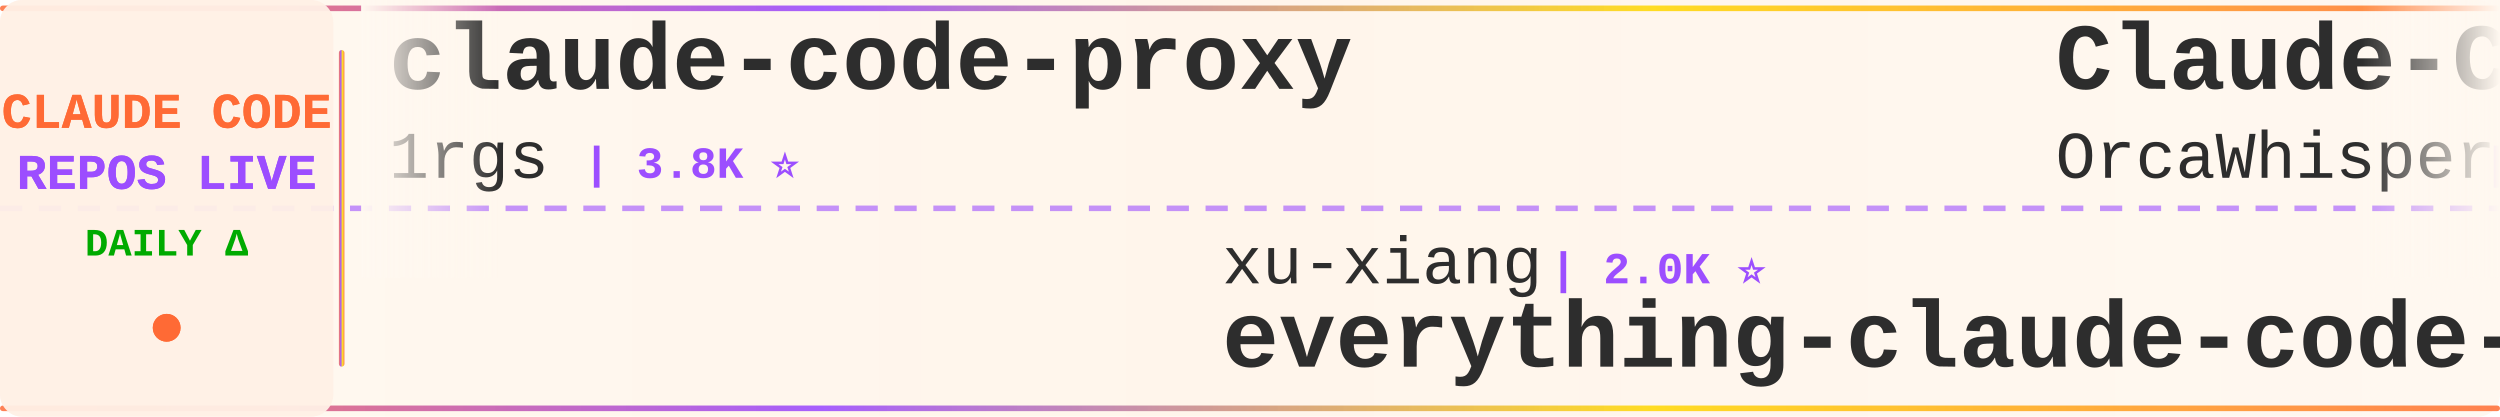
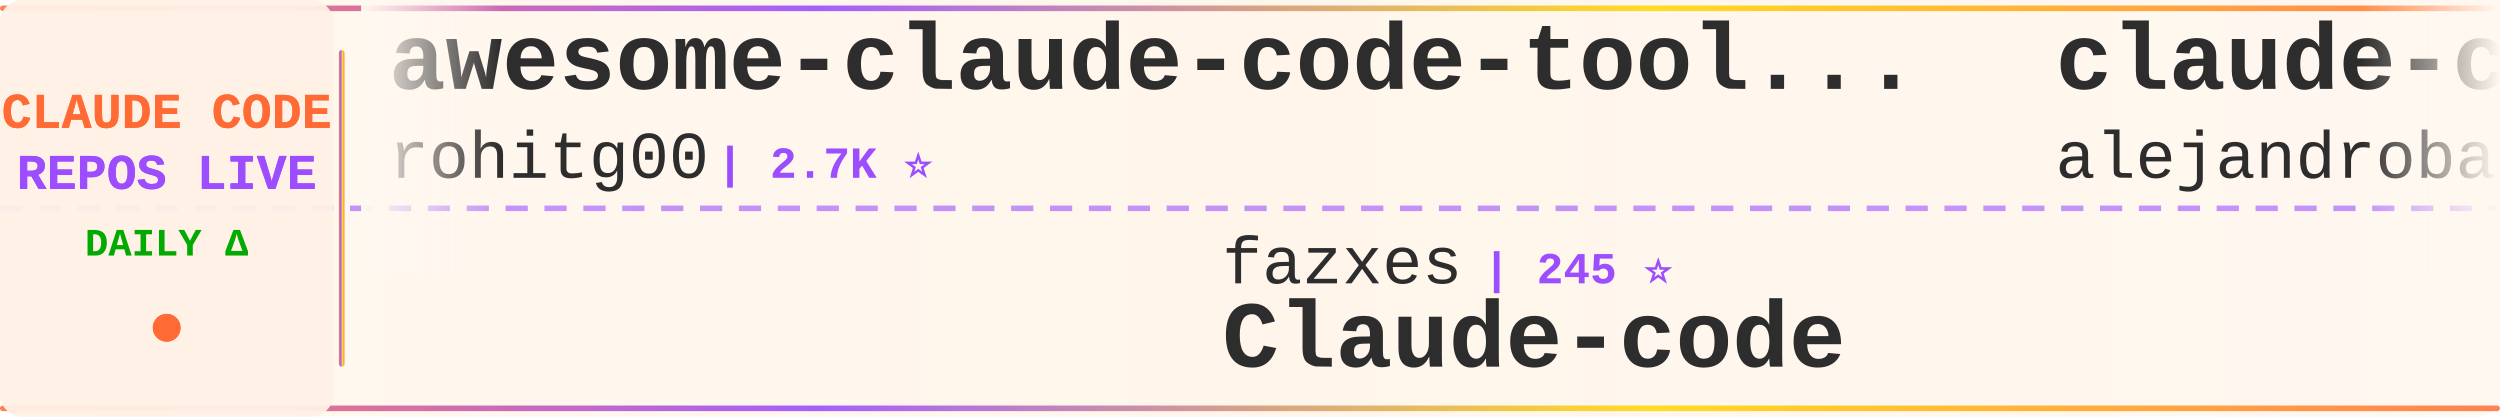
<svg xmlns="http://www.w3.org/2000/svg" width="900" height="150">
  <defs>
    <linearGradient id="tickerBg" x1="0%" y1="0%" x2="100%" y2="0%">
      <stop offset="0%" style="stop-color:#fff8f0;stop-opacity:0.98" />
      <stop offset="50%" style="stop-color:#fff5eb;stop-opacity:1" />
      <stop offset="100%" style="stop-color:#fff8f0;stop-opacity:0.98" />
    </linearGradient>
    <linearGradient id="borderGrad" x1="0%" y1="0%" x2="100%" y2="0%">
      <stop offset="0%" style="stop-color:#FF6B35;stop-opacity:0.85">
        <animate attributeName="stop-opacity" values="0.85;1;0.85" dur="2s" repeatCount="indefinite" />
      </stop>
      <stop offset="33%" style="stop-color:#9C4EFF;stop-opacity:0.9">
        <animate attributeName="stop-opacity" values="0.9;1;0.9" dur="2.2s" repeatCount="indefinite" />
      </stop>
      <stop offset="66%" style="stop-color:#FFD700;stop-opacity:0.85">
        <animate attributeName="stop-opacity" values="0.85;1;0.85" dur="1.8s" repeatCount="indefinite" />
      </stop>
      <stop offset="100%" style="stop-color:#FF6B35;stop-opacity:0.85">
        <animate attributeName="stop-opacity" values="0.85;1;0.85" dur="2s" repeatCount="indefinite" />
      </stop>
    </linearGradient>
    <filter id="textGlow">
      <feGaussianBlur stdDeviation="0.15" result="coloredBlur" />
      <feMerge>
        <feMergeNode in="coloredBlur" />
        <feMergeNode in="SourceGraphic" />
      </feMerge>
    </filter>
    <filter id="metricGlow">
      <feGaussianBlur stdDeviation="0.2" result="coloredBlur" />
      <feMerge>
        <feMergeNode in="coloredBlur" />
        <feMergeNode in="SourceGraphic" />
      </feMerge>
    </filter>
    <linearGradient id="leftFade" x1="0%" y1="0%" x2="100%" y2="0%">
      <stop offset="0%" style="stop-color:#fff8f0;stop-opacity:1" />
      <stop offset="100%" style="stop-color:#fff8f0;stop-opacity:0" />
    </linearGradient>
    <linearGradient id="rightFade" x1="0%" y1="0%" x2="100%" y2="0%">
      <stop offset="0%" style="stop-color:#fff8f0;stop-opacity:0" />
      <stop offset="100%" style="stop-color:#fff8f0;stop-opacity:1" />
    </linearGradient>
  </defs>
  <rect width="900" height="150" fill="url(#tickerBg)" rx="8" />
  <rect x="0" y="2" width="900" height="2" fill="url(#borderGrad)" rx="1" />
  <rect x="0" y="146" width="900" height="2" fill="url(#borderGrad)" rx="1" />
  <line x1="0" y1="75" x2="900" y2="75" stroke="#9C4EFF" stroke-width="2" stroke-dasharray="8 6" opacity="0.6" />
  <rect x="0" y="0" width="120" height="150" fill="#fff0e6" opacity="0.95" rx="8" />
  <text x="60" y="46" font-family="'Courier New', monospace" font-size="18" font-weight="bold" fill="#FF6B35" text-anchor="middle" filter="url(#textGlow)">
    CLAUDE CODE
  </text>
  <text x="60" y="68" font-family="'Courier New', monospace" font-size="18" font-weight="bold" fill="#9C4EFF" text-anchor="middle" filter="url(#textGlow)">
    REPOS LIVE
  </text>
  <text x="60" y="92" font-family="'Courier New', monospace" font-size="14" font-weight="bold" fill="#00aa00" text-anchor="middle">
    DAILY Δ
  </text>
  <circle cx="60" cy="118" r="5" fill="#FF6B35" filter="url(#metricGlow)">
    <animate attributeName="r" values="4;6;4" dur="1.5s" repeatCount="indefinite" />
    <animate attributeName="opacity" values="0.6;1;0.6" dur="1.5s" repeatCount="indefinite" />
  </circle>
  <rect x="122" y="18" width="2" height="114" fill="url(#borderGrad)" rx="1" />
  <clipPath id="tickerClip">
    <rect x="130" y="0" width="770" height="150" />
  </clipPath>
  <g clip-path="url(#tickerClip)">
    <g id="tickerItems">
      <animateTransform attributeName="transform" attributeType="XML" type="translate" from="0 0" to="-3000 0" dur="54s" repeatCount="indefinite" />
      <g transform="translate(0, 0)">
-         <text x="140" y="32" font-family="'Courier New', monospace" font-size="34" font-weight="bold" fill="#2d2d2d">claude-code-proxy</text>
-         <text x="140" y="64" font-family="'Courier New', monospace" font-size="24" font-weight="normal" fill="#2d2d2d" opacity="1.0">1rgs</text>
-         <text x="210" y="64" font-family="'Courier New', monospace" font-size="16" font-weight="bold" fill="#9C4EFF"> | 3.8K ⭐</text>
+         <text x="140" y="32" font-family="'Courier New', monospace" font-size="34" font-weight="bold" fill="#2d2d2d">awesome-claude-code-tool...</text>
+         <text x="140" y="64" font-family="'Courier New', monospace" font-size="24" font-weight="normal" fill="#2d2d2d" opacity="1.0">rohitg00</text>
+         <text x="258" y="64" font-family="'Courier New', monospace" font-size="16" font-weight="bold" fill="#9C4EFF"> | 2.7K ⭐</text>
      </g>
      <g transform="translate(300, 0)">
-         <text x="140" y="102" font-family="'Courier New', monospace" font-size="24" font-weight="normal" fill="#2d2d2d" opacity="1.0">xu-xiang</text>
-         <text x="258" y="102" font-family="'Courier New', monospace" font-size="16" font-weight="bold" fill="#9C4EFF"> | 2.0K ⭐</text>
-         <text x="140" y="132" font-family="'Courier New', monospace" font-size="34" font-weight="bold" fill="#2d2d2d">everything-claude-code-z...</text>
+         <text x="140" y="102" font-family="'Courier New', monospace" font-size="24" font-weight="normal" fill="#2d2d2d" opacity="1.0">fazxes</text>
+         <text x="234" y="102" font-family="'Courier New', monospace" font-size="16" font-weight="bold" fill="#9C4EFF"> | 245 ⭐</text>
+         <text x="140" y="132" font-family="'Courier New', monospace" font-size="34" font-weight="bold" fill="#2d2d2d">Claude-code</text>
      </g>
      <g transform="translate(600, 0)">
-         <text x="140" y="32" font-family="'Courier New', monospace" font-size="34" font-weight="bold" fill="#2d2d2d">Claude-Code</text>
-         <text x="140" y="64" font-family="'Courier New', monospace" font-size="24" font-weight="normal" fill="#2d2d2d" opacity="1.0">OrcaWhisper</text>
-         <text x="294" y="64" font-family="'Courier New', monospace" font-size="16" font-weight="bold" fill="#9C4EFF"> | 102 ⭐</text>
+         <text x="140" y="32" font-family="'Courier New', monospace" font-size="34" font-weight="bold" fill="#2d2d2d">claude-code-from-source</text>
+         <text x="140" y="64" font-family="'Courier New', monospace" font-size="24" font-weight="normal" fill="#2d2d2d" opacity="1.0">alejandrobalderas</text>
+         <text x="366" y="64" font-family="'Courier New', monospace" font-size="16" font-weight="bold" fill="#9C4EFF"> | 3.0K ⭐ -2</text>
      </g>
      <g transform="translate(900, 0)">
-         <text x="140" y="102" font-family="'Courier New', monospace" font-size="24" font-weight="normal" fill="#2d2d2d" opacity="1.0">shareAI-lab</text>
-         <text x="294" y="102" font-family="'Courier New', monospace" font-size="16" font-weight="bold" fill="#9C4EFF"> | 77.9K ⭐ +2</text>
-         <text x="140" y="132" font-family="'Courier New', monospace" font-size="34" font-weight="bold" fill="#2d2d2d">learn-claude-code</text>
+         <text x="140" y="102" font-family="'Courier New', monospace" font-size="24" font-weight="normal" fill="#2d2d2d" opacity="1.0">chauncygu</text>
+         <text x="270" y="102" font-family="'Courier New', monospace" font-size="16" font-weight="bold" fill="#9C4EFF"> | 2.8K ⭐</text>
+         <text x="140" y="132" font-family="'Courier New', monospace" font-size="34" font-weight="bold" fill="#2d2d2d">collection-claude-code-s...</text>
      </g>
      <g transform="translate(1200, 0)">
-         <text x="140" y="32" font-family="'Courier New', monospace" font-size="34" font-weight="bold" fill="#2d2d2d">Auto-claude-code-researc...</text>
-         <text x="140" y="64" font-family="'Courier New', monospace" font-size="24" font-weight="normal" fill="#2d2d2d" opacity="1.0">wanshuiyin</text>
-         <text x="282" y="64" font-family="'Courier New', monospace" font-size="16" font-weight="bold" fill="#9C4EFF"> | 16.9K ⭐ +8</text>
+         <text x="140" y="32" font-family="'Courier New', monospace" font-size="34" font-weight="bold" fill="#2d2d2d">Claude-Code-Usage-Monito...</text>
+         <text x="140" y="64" font-family="'Courier New', monospace" font-size="24" font-weight="normal" fill="#2d2d2d" opacity="1.0">Maciek-roboblog</text>
+         <text x="342" y="64" font-family="'Courier New', monospace" font-size="16" font-weight="bold" fill="#9C4EFF"> | 8.7K ⭐ -1</text>
      </g>
      <g transform="translate(1500, 0)">
-         <text x="140" y="102" font-family="'Courier New', monospace" font-size="24" font-weight="normal" fill="#2d2d2d" opacity="1.0">Donchitos</text>
-         <text x="270" y="102" font-family="'Courier New', monospace" font-size="16" font-weight="bold" fill="#9C4EFF"> | 25.6K ⭐ +5</text>
-         <text x="140" y="132" font-family="'Courier New', monospace" font-size="34" font-weight="bold" fill="#2d2d2d">Claude-Code-Game-Studios</text>
+         <text x="140" y="102" font-family="'Courier New', monospace" font-size="24" font-weight="normal" fill="#2d2d2d" opacity="1.0">disler</text>
+         <text x="234" y="102" font-family="'Courier New', monospace" font-size="16" font-weight="bold" fill="#9C4EFF"> | 1.7K ⭐ +1</text>
+         <text x="140" y="132" font-family="'Courier New', monospace" font-size="34" font-weight="bold" fill="#2d2d2d">pi-vs-claude-code</text>
      </g>
      <g transform="translate(1800, 0)">
-         <text x="140" y="32" font-family="'Courier New', monospace" font-size="34" font-weight="bold" fill="#2d2d2d">sc-claude-code-files</text>
-         <text x="140" y="64" font-family="'Courier New', monospace" font-size="24" font-weight="normal" fill="#2d2d2d" opacity="1.0">https-deeplearning-ai</text>
-         <text x="414" y="64" font-family="'Courier New', monospace" font-size="16" font-weight="bold" fill="#9C4EFF"> | 554 ⭐</text>
+         <text x="140" y="32" font-family="'Courier New', monospace" font-size="34" font-weight="bold" fill="#2d2d2d">claude-code-hub</text>
+         <text x="140" y="64" font-family="'Courier New', monospace" font-size="24" font-weight="normal" fill="#2d2d2d" opacity="1.0">ding113</text>
+         <text x="246" y="64" font-family="'Courier New', monospace" font-size="16" font-weight="bold" fill="#9C4EFF"> | 3.4K ⭐</text>
      </g>
      <g transform="translate(2100, 0)">
-         <text x="140" y="102" font-family="'Courier New', monospace" font-size="24" font-weight="normal" fill="#2d2d2d" opacity="1.0">andrew-kramer-inno</text>
-         <text x="378" y="102" font-family="'Courier New', monospace" font-size="16" font-weight="bold" fill="#9C4EFF"> | 595 ⭐</text>
-         <text x="140" y="132" font-family="'Courier New', monospace" font-size="34" font-weight="bold" fill="#2d2d2d">claude-code-source-build</text>
+         <text x="140" y="102" font-family="'Courier New', monospace" font-size="24" font-weight="normal" fill="#2d2d2d" opacity="1.0">wanshuiyin</text>
+         <text x="282" y="102" font-family="'Courier New', monospace" font-size="16" font-weight="bold" fill="#9C4EFF"> | 16.9K ⭐ +2</text>
+         <text x="140" y="132" font-family="'Courier New', monospace" font-size="34" font-weight="bold" fill="#2d2d2d">Auto-claude-code-researc...</text>
      </g>
      <g transform="translate(2400, 0)">
-         <text x="140" y="32" font-family="'Courier New', monospace" font-size="34" font-weight="bold" fill="#2d2d2d">claude-code-my-workflow</text>
-         <text x="140" y="64" font-family="'Courier New', monospace" font-size="24" font-weight="normal" fill="#2d2d2d" opacity="1.0">pedrohcgs</text>
-         <text x="270" y="64" font-family="'Courier New', monospace" font-size="16" font-weight="bold" fill="#9C4EFF"> | 1.6K ⭐</text>
+         <text x="140" y="32" font-family="'Courier New', monospace" font-size="34" font-weight="bold" fill="#2d2d2d">claude-code-book</text>
+         <text x="140" y="64" font-family="'Courier New', monospace" font-size="24" font-weight="normal" fill="#2d2d2d" opacity="1.0">lintsinghua</text>
+         <text x="294" y="64" font-family="'Courier New', monospace" font-size="16" font-weight="bold" fill="#9C4EFF"> | 4.3K ⭐</text>
      </g>
      <g transform="translate(2700, 0)">
-         <text x="140" y="102" font-family="'Courier New', monospace" font-size="24" font-weight="normal" fill="#2d2d2d" opacity="1.0">alejandrobalderas</text>
-         <text x="366" y="102" font-family="'Courier New', monospace" font-size="16" font-weight="bold" fill="#9C4EFF"> | 3.0K ⭐</text>
-         <text x="140" y="132" font-family="'Courier New', monospace" font-size="34" font-weight="bold" fill="#2d2d2d">claude-code-from-source</text>
+         <text x="140" y="102" font-family="'Courier New', monospace" font-size="24" font-weight="normal" fill="#2d2d2d" opacity="1.0">zstmfhy</text>
+         <text x="246" y="102" font-family="'Courier New', monospace" font-size="16" font-weight="bold" fill="#9C4EFF"> | 188 ⭐ -1</text>
+         <text x="140" y="132" font-family="'Courier New', monospace" font-size="34" font-weight="bold" fill="#2d2d2d">Claude-code</text>
      </g>
      <g transform="translate(3000, 0)">
-         <text x="140" y="32" font-family="'Courier New', monospace" font-size="34" font-weight="bold" fill="#2d2d2d">claude-code-proxy</text>
-         <text x="140" y="64" font-family="'Courier New', monospace" font-size="24" font-weight="normal" fill="#2d2d2d" opacity="1.0">1rgs</text>
-         <text x="210" y="64" font-family="'Courier New', monospace" font-size="16" font-weight="bold" fill="#9C4EFF"> | 3.8K ⭐</text>
+         <text x="140" y="32" font-family="'Courier New', monospace" font-size="34" font-weight="bold" fill="#2d2d2d">awesome-claude-code-tool...</text>
+         <text x="140" y="64" font-family="'Courier New', monospace" font-size="24" font-weight="normal" fill="#2d2d2d" opacity="1.0">rohitg00</text>
+         <text x="258" y="64" font-family="'Courier New', monospace" font-size="16" font-weight="bold" fill="#9C4EFF"> | 2.7K ⭐</text>
      </g>
      <g transform="translate(3300, 0)">
-         <text x="140" y="102" font-family="'Courier New', monospace" font-size="24" font-weight="normal" fill="#2d2d2d" opacity="1.0">xu-xiang</text>
-         <text x="258" y="102" font-family="'Courier New', monospace" font-size="16" font-weight="bold" fill="#9C4EFF"> | 2.0K ⭐</text>
-         <text x="140" y="132" font-family="'Courier New', monospace" font-size="34" font-weight="bold" fill="#2d2d2d">everything-claude-code-z...</text>
+         <text x="140" y="102" font-family="'Courier New', monospace" font-size="24" font-weight="normal" fill="#2d2d2d" opacity="1.0">fazxes</text>
+         <text x="234" y="102" font-family="'Courier New', monospace" font-size="16" font-weight="bold" fill="#9C4EFF"> | 245 ⭐</text>
+         <text x="140" y="132" font-family="'Courier New', monospace" font-size="34" font-weight="bold" fill="#2d2d2d">Claude-code</text>
      </g>
      <g transform="translate(3600, 0)">
-         <text x="140" y="32" font-family="'Courier New', monospace" font-size="34" font-weight="bold" fill="#2d2d2d">Claude-Code</text>
-         <text x="140" y="64" font-family="'Courier New', monospace" font-size="24" font-weight="normal" fill="#2d2d2d" opacity="1.0">OrcaWhisper</text>
-         <text x="294" y="64" font-family="'Courier New', monospace" font-size="16" font-weight="bold" fill="#9C4EFF"> | 102 ⭐</text>
+         <text x="140" y="32" font-family="'Courier New', monospace" font-size="34" font-weight="bold" fill="#2d2d2d">claude-code-from-source</text>
+         <text x="140" y="64" font-family="'Courier New', monospace" font-size="24" font-weight="normal" fill="#2d2d2d" opacity="1.0">alejandrobalderas</text>
+         <text x="366" y="64" font-family="'Courier New', monospace" font-size="16" font-weight="bold" fill="#9C4EFF"> | 3.0K ⭐ -2</text>
      </g>
      <g transform="translate(3900, 0)">
-         <text x="140" y="102" font-family="'Courier New', monospace" font-size="24" font-weight="normal" fill="#2d2d2d" opacity="1.0">shareAI-lab</text>
-         <text x="294" y="102" font-family="'Courier New', monospace" font-size="16" font-weight="bold" fill="#9C4EFF"> | 77.9K ⭐ +2</text>
-         <text x="140" y="132" font-family="'Courier New', monospace" font-size="34" font-weight="bold" fill="#2d2d2d">learn-claude-code</text>
+         <text x="140" y="102" font-family="'Courier New', monospace" font-size="24" font-weight="normal" fill="#2d2d2d" opacity="1.0">chauncygu</text>
+         <text x="270" y="102" font-family="'Courier New', monospace" font-size="16" font-weight="bold" fill="#9C4EFF"> | 2.8K ⭐</text>
+         <text x="140" y="132" font-family="'Courier New', monospace" font-size="34" font-weight="bold" fill="#2d2d2d">collection-claude-code-s...</text>
      </g>
    </g>
  </g>
  <rect x="130" y="0" width="50" height="100" fill="url(#leftFade)" />
  <rect x="850" y="0" width="50" height="100" fill="url(#rightFade)" />
</svg>
